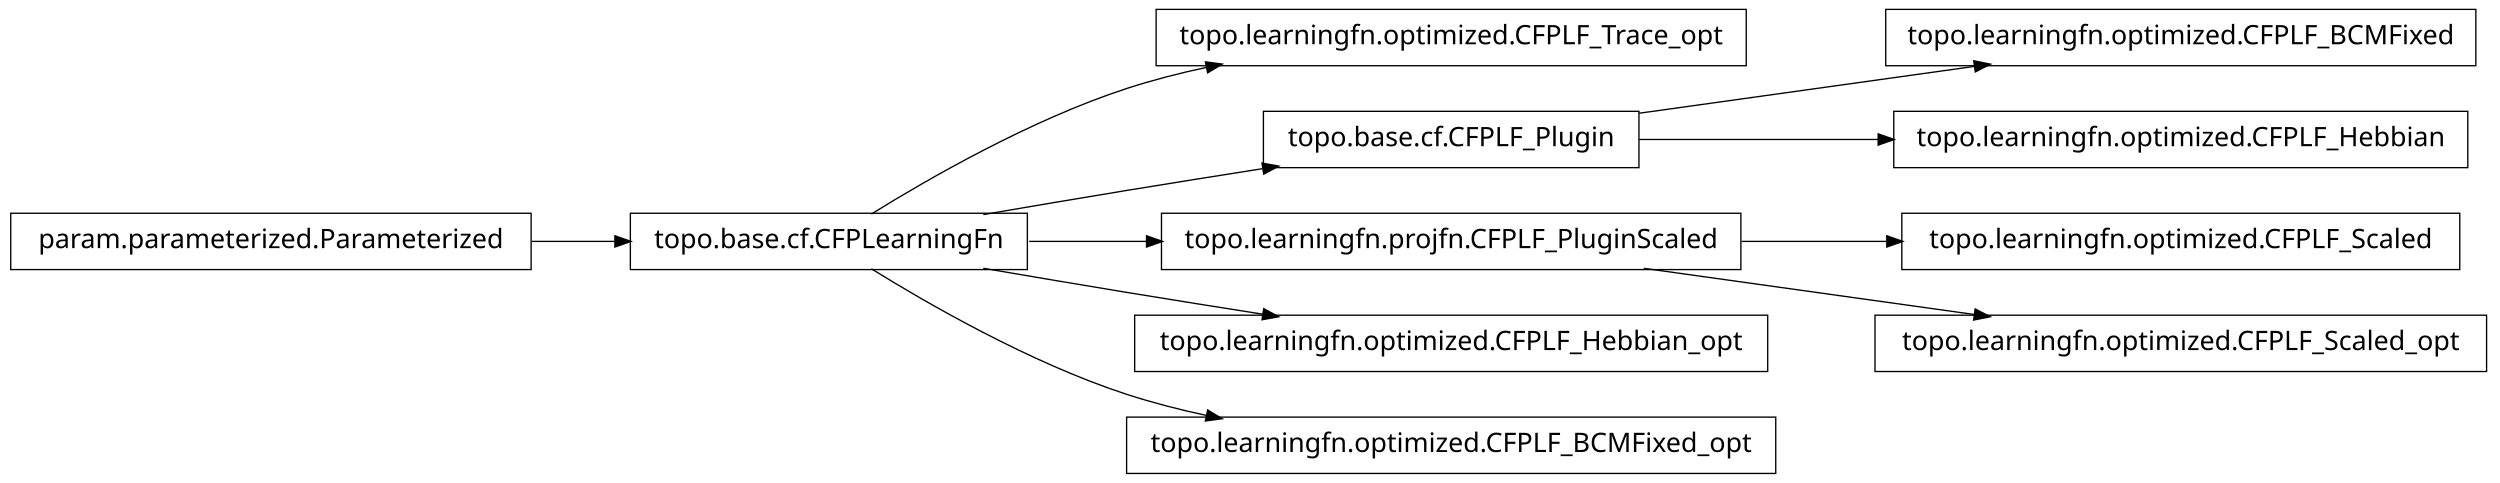
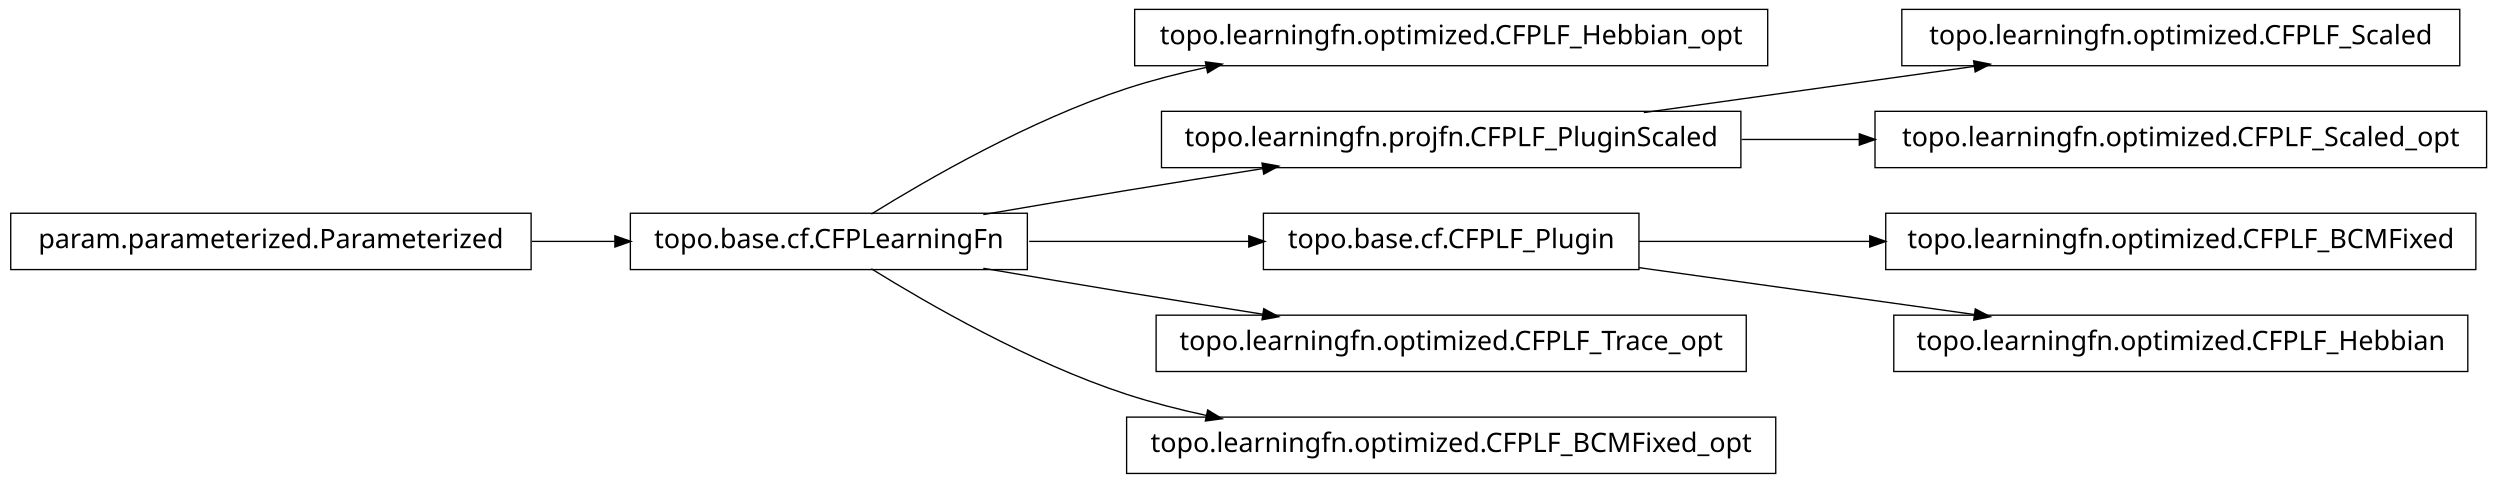
<svg xmlns="http://www.w3.org/2000/svg" width="932pt" height="180pt" viewBox="0.00 0.00 932.00 180.00">
  <g id="graph1" class="graph" transform="scale(1 1) rotate(0) translate(4 176)">
    <polygon fill="white" stroke="white" points="-4,5 -4,-176 929,-176 929,5 -4,5" />
    <g id="node1" class="node">
+       <polygon fill="none" stroke="black" stroke-width="0.5" points="655,-172.5 419,-172.5 419,-151.5 655,-151.5 655,-172.5" />
+       <text text-anchor="middle" x="537" y="-159.5" font-family="Vera" font-size="10.00">topo.learningfn.optimized.CFPLF_Hebbian_opt</text>
+     </g>
+     <g id="node2" class="node">
      <polygon fill="none" stroke="black" stroke-width="0.5" points="379,-96.5 231,-96.5 231,-75.5 379,-75.5 379,-96.5" />
      <text text-anchor="middle" x="305" y="-83.5" font-family="Vera" font-size="10.00">topo.base.cf.CFPLearningFn</text>
    </g>
-     <g id="node4" class="node">
-       <polygon fill="none" stroke="black" stroke-width="0.5" points="647,-172.5 427,-172.5 427,-151.5 647,-151.5 647,-172.5" />
-       <text text-anchor="middle" x="537" y="-159.5" font-family="Vera" font-size="10.00">topo.learningfn.optimized.CFPLF_Trace_opt</text>
-     </g>
-     <g id="edge4" class="edge">
+     <g id="edge2" class="edge">
      <path fill="none" stroke="black" stroke-width="0.5" d="M320.839,-96.203C341.762,-109.184 380.162,-131.319 416,-143 425.556,-146.115 435.708,-148.727 445.91,-150.916" />
      <polygon fill="black" stroke="black" points="445.669,-152.653 450.92,-151.957 446.381,-149.226 445.669,-152.653" />
    </g>
-     <g id="node6" class="node">
-       <polygon fill="none" stroke="black" stroke-width="0.5" points="607,-134.5 467,-134.5 467,-113.5 607,-113.5 607,-134.5" />
-       <text text-anchor="middle" x="537" y="-121.5" font-family="Vera" font-size="10.00">topo.base.cf.CFPLF_Plugin</text>
+     <g id="node4" class="node">
+       <polygon fill="none" stroke="black" stroke-width="0.5" points="645,-134.5 429,-134.5 429,-113.5 645,-113.5 645,-134.5" />
+       <text text-anchor="middle" x="537" y="-121.5" font-family="Vera" font-size="10.00">topo.learningfn.projfn.CFPLF_PluginScaled</text>
    </g>
-     <g id="edge6" class="edge">
+     <g id="edge4" class="edge">
      <path fill="none" stroke="black" stroke-width="0.5" d="M362.586,-96.012C379.762,-98.957 398.636,-102.151 416,-105 432.449,-107.699 450.17,-110.527 466.842,-113.151" />
      <polygon fill="black" stroke="black" points="466.768,-114.911 471.98,-113.959 467.312,-111.454 466.768,-114.911" />
    </g>
-     <g id="node9" class="node">
-       <polygon fill="none" stroke="black" stroke-width="0.5" points="645,-96.5 429,-96.5 429,-75.5 645,-75.5 645,-96.5" />
-       <text text-anchor="middle" x="537" y="-83.5" font-family="Vera" font-size="10.00">topo.learningfn.projfn.CFPLF_PluginScaled</text>
+     <g id="node7" class="node">
+       <polygon fill="none" stroke="black" stroke-width="0.5" points="607,-96.5 467,-96.5 467,-75.5 607,-75.5 607,-96.5" />
+       <text text-anchor="middle" x="537" y="-83.5" font-family="Vera" font-size="10.00">topo.base.cf.CFPLF_Plugin</text>
+     </g>
+     <g id="edge6" class="edge">
+       <path fill="none" stroke="black" stroke-width="0.5" d="M379.683,-86C405.886,-86 435.324,-86 461.587,-86" />
+       <polygon fill="black" stroke="black" points="461.795,-87.75 466.795,-86 461.795,-84.25 461.795,-87.75" />
+     </g>
+     <g id="node15" class="node">
+       <polygon fill="none" stroke="black" stroke-width="0.5" points="647,-58.5 427,-58.5 427,-37.5 647,-37.5 647,-58.5" />
+       <text text-anchor="middle" x="537" y="-45.5" font-family="Vera" font-size="10.00">topo.learningfn.optimized.CFPLF_Trace_opt</text>
    </g>
    <g id="edge14" class="edge">
-       <path fill="none" stroke="black" stroke-width="0.5" d="M379.683,-86C393.726,-86 408.699,-86 423.614,-86" />
-       <polygon fill="black" stroke="black" points="423.668,-87.75 428.668,-86 423.668,-84.25 423.668,-87.75" />
-     </g>
-     <g id="node13" class="node">
-       <polygon fill="none" stroke="black" stroke-width="0.5" points="655,-58.5 419,-58.5 419,-37.5 655,-37.5 655,-58.5" />
-       <text text-anchor="middle" x="537" y="-45.5" font-family="Vera" font-size="10.00">topo.learningfn.optimized.CFPLF_Hebbian_opt</text>
-     </g>
-     <g id="edge12" class="edge">
      <path fill="none" stroke="black" stroke-width="0.5" d="M362.586,-75.988C379.762,-73.043 398.636,-69.849 416,-67 432.449,-64.301 450.17,-61.473 466.842,-58.849" />
      <polygon fill="black" stroke="black" points="467.312,-60.546 471.98,-58.041 466.768,-57.089 467.312,-60.546" />
    </g>
-     <g id="node18" class="node">
+     <g id="node17" class="node">
      <polygon fill="none" stroke="black" stroke-width="0.5" points="658,-20.5 416,-20.5 416,0.5 658,0.5 658,-20.5" />
      <text text-anchor="middle" x="537" y="-7.5" font-family="Vera" font-size="10.00">topo.learningfn.optimized.CFPLF_BCMFixed_opt</text>
    </g>
-     <g id="edge18" class="edge">
+     <g id="edge16" class="edge">
      <path fill="none" stroke="black" stroke-width="0.5" d="M320.839,-75.797C341.762,-62.816 380.162,-40.681 416,-29 425.556,-25.885 435.708,-23.273 445.91,-21.084" />
      <polygon fill="black" stroke="black" points="446.381,-22.774 450.92,-20.043 445.669,-19.347 446.381,-22.774" />
    </g>
-     <g id="node2" class="node">
+     <g id="node9" class="node">
+       <polygon fill="none" stroke="black" stroke-width="0.5" points="913,-172.5 705,-172.5 705,-151.5 913,-151.5 913,-172.5" />
+       <text text-anchor="middle" x="809" y="-159.5" font-family="Vera" font-size="10.00">topo.learningfn.optimized.CFPLF_Scaled</text>
+     </g>
+     <g id="edge8" class="edge">
+       <path fill="none" stroke="black" stroke-width="0.5" d="M608.821,-134.034C646.78,-139.337 693.394,-145.849 732.087,-151.255" />
+       <polygon fill="black" stroke="black" points="732.055,-153.017 737.249,-151.976 732.539,-149.551 732.055,-153.017" />
+     </g>
+     <g id="node11" class="node">
+       <polygon fill="none" stroke="black" stroke-width="0.5" points="923,-134.5 695,-134.5 695,-113.5 923,-113.5 923,-134.5" />
+       <text text-anchor="middle" x="809" y="-121.5" font-family="Vera" font-size="10.00">topo.learningfn.optimized.CFPLF_Scaled_opt</text>
+     </g>
+     <g id="edge10" class="edge">
+       <path fill="none" stroke="black" stroke-width="0.5" d="M645.283,-124C659.665,-124 674.479,-124 689.044,-124" />
+       <polygon fill="black" stroke="black" points="689.397,-125.75 694.397,-124 689.397,-122.25 689.397,-125.75" />
+     </g>
+     <g id="node6" class="node">
      <polygon fill="none" stroke="black" stroke-width="0.5" points="194,-96.5 5.68434e-14,-96.5 0,-75.5 194,-75.5 194,-96.5" />
      <text text-anchor="middle" x="97" y="-83.5" font-family="Vera" font-size="10.00">param.parameterized.Parameterized</text>
    </g>
-     <g id="edge2" class="edge">
+     <g id="edge20" class="edge">
      <path fill="none" stroke="black" stroke-width="0.5" d="M194.301,-86C204.655,-86 215.098,-86 225.218,-86" />
      <polygon fill="black" stroke="black" points="225.478,-87.75 230.478,-86 225.477,-84.25 225.478,-87.75" />
    </g>
-     <g id="node16" class="node">
-       <polygon fill="none" stroke="black" stroke-width="0.5" points="919,-172.5 699,-172.5 699,-151.5 919,-151.5 919,-172.5" />
-       <text text-anchor="middle" x="809" y="-159.5" font-family="Vera" font-size="10.00">topo.learningfn.optimized.CFPLF_BCMFixed</text>
+     <g id="node13" class="node">
+       <polygon fill="none" stroke="black" stroke-width="0.5" points="919,-96.5 699,-96.5 699,-75.5 919,-75.5 919,-96.5" />
+       <text text-anchor="middle" x="809" y="-83.5" font-family="Vera" font-size="10.00">topo.learningfn.optimized.CFPLF_BCMFixed</text>
    </g>
-     <g id="edge16" class="edge">
-       <path fill="none" stroke="black" stroke-width="0.5" d="M607.047,-133.786C645.31,-139.132 692.763,-145.761 732.055,-151.25" />
-       <polygon fill="black" stroke="black" points="732.102,-153.024 737.296,-151.983 732.586,-149.557 732.102,-153.024" />
+     <g id="edge12" class="edge">
+       <path fill="none" stroke="black" stroke-width="0.5" d="M607.047,-86C633.31,-86 663.902,-86 693.213,-86" />
+       <polygon fill="black" stroke="black" points="693.286,-87.75 698.286,-86 693.286,-84.25 693.286,-87.75" />
    </g>
-     <g id="node20" class="node">
-       <polygon fill="none" stroke="black" stroke-width="0.5" points="916,-134.5 702,-134.5 702,-113.5 916,-113.5 916,-134.5" />
-       <text text-anchor="middle" x="809" y="-121.5" font-family="Vera" font-size="10.00">topo.learningfn.optimized.CFPLF_Hebbian</text>
+     <g id="node19" class="node">
+       <polygon fill="none" stroke="black" stroke-width="0.5" points="916,-58.5 702,-58.5 702,-37.5 916,-37.5 916,-58.5" />
+       <text text-anchor="middle" x="809" y="-45.5" font-family="Vera" font-size="10.00">topo.learningfn.optimized.CFPLF_Hebbian</text>
    </g>
-     <g id="edge20" class="edge">
-       <path fill="none" stroke="black" stroke-width="0.5" d="M607.047,-124C634.202,-124 665.987,-124 696.197,-124" />
-       <polygon fill="black" stroke="black" points="696.424,-125.75 701.424,-124 696.424,-122.25 696.424,-125.75" />
-     </g>
-     <g id="node8" class="node">
-       <polygon fill="none" stroke="black" stroke-width="0.5" points="913,-96.5 705,-96.5 705,-75.5 913,-75.5 913,-96.5" />
-       <text text-anchor="middle" x="809" y="-83.5" font-family="Vera" font-size="10.00">topo.learningfn.optimized.CFPLF_Scaled</text>
-     </g>
-     <g id="edge8" class="edge">
-       <path fill="none" stroke="black" stroke-width="0.5" d="M645.283,-86C663.158,-86 681.7,-86 699.603,-86" />
-       <polygon fill="black" stroke="black" points="699.634,-87.75 704.634,-86 699.634,-84.25 699.634,-87.75" />
-     </g>
-     <g id="node11" class="node">
-       <polygon fill="none" stroke="black" stroke-width="0.5" points="923,-58.5 695,-58.5 695,-37.5 923,-37.5 923,-58.5" />
-       <text text-anchor="middle" x="809" y="-45.5" font-family="Vera" font-size="10.00">topo.learningfn.optimized.CFPLF_Scaled_opt</text>
-     </g>
-     <g id="edge10" class="edge">
-       <path fill="none" stroke="black" stroke-width="0.5" d="M608.821,-75.966C646.78,-70.663 693.394,-64.151 732.087,-58.745" />
-       <polygon fill="black" stroke="black" points="732.539,-60.449 737.249,-58.024 732.055,-56.983 732.539,-60.449" />
+     <g id="edge18" class="edge">
+       <path fill="none" stroke="black" stroke-width="0.5" d="M607.047,-76.214C645.31,-70.868 692.763,-64.239 732.055,-58.75" />
+       <polygon fill="black" stroke="black" points="732.586,-60.443 737.296,-58.017 732.102,-56.976 732.586,-60.443" />
    </g>
  </g>
</svg>
